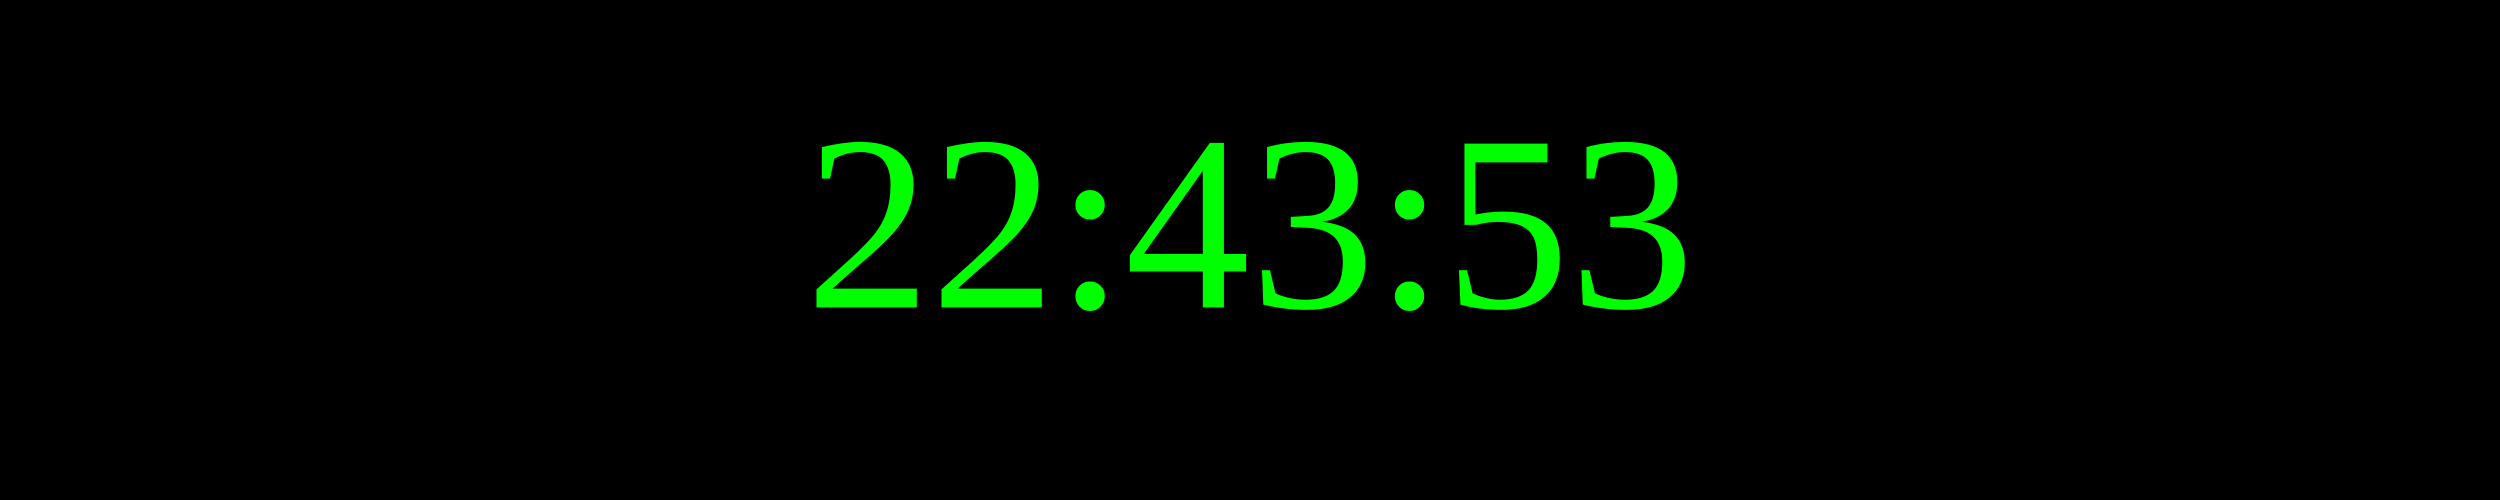
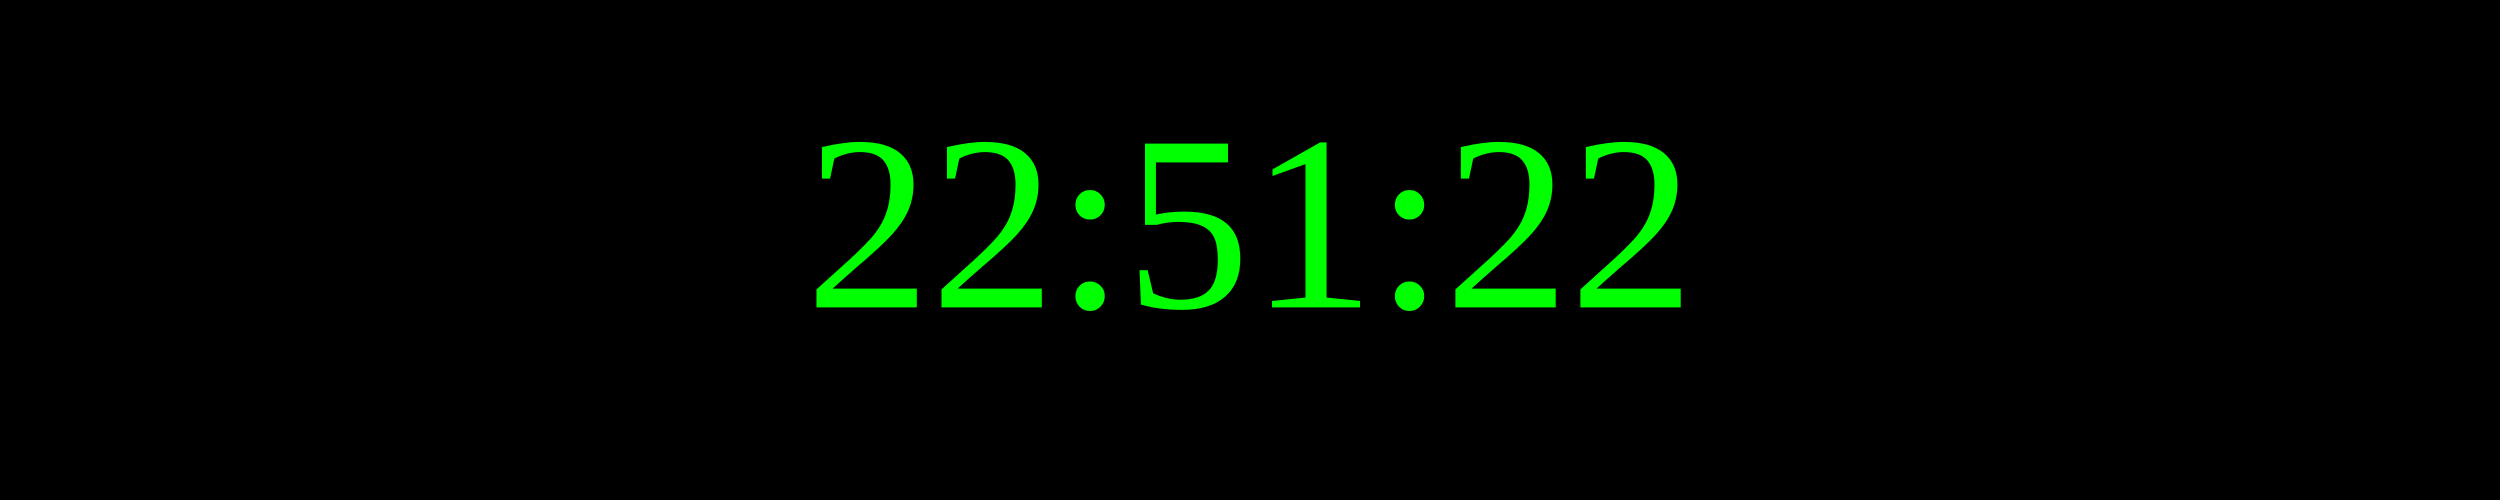
<svg xmlns="http://www.w3.org/2000/svg" width="250" height="50">
  <rect width="100%" height="100%" fill="black" />
  <text x="50%" y="50%" font-size="25" fill="lime" text-anchor="middle" dominant-baseline="middle">
- 22:43:53
+ 22:51:22
</text>
</svg>
